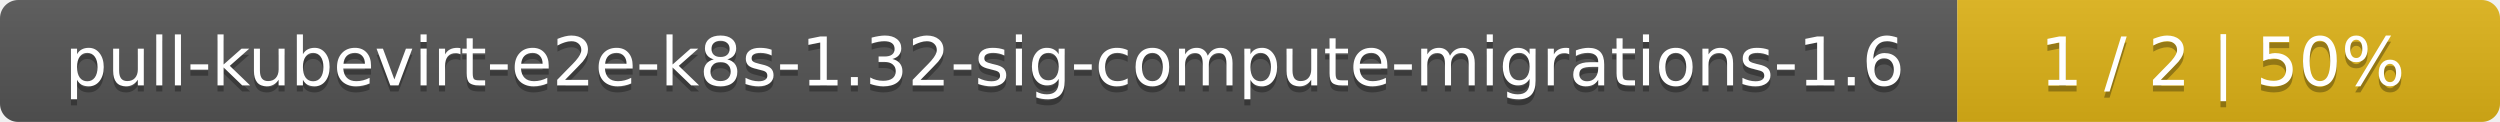
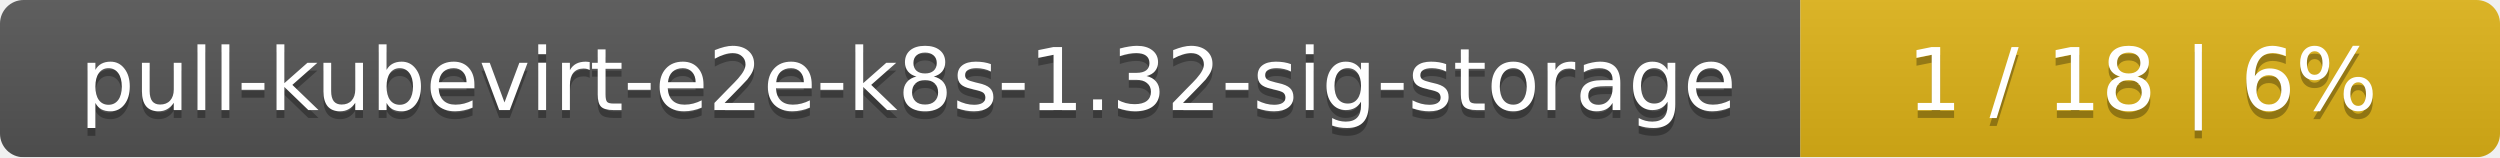
- <svg xmlns="http://www.w3.org/2000/svg" width="410" height="20">
+ <svg xmlns="http://www.w3.org/2000/svg" width="318" height="20">
  <linearGradient id="smooth" x2="0" y2="100%">
    <stop offset="0" stop-color="#bbb" stop-opacity=".1" />
    <stop offset="1" stop-opacity=".1" />
  </linearGradient>
  <mask id="round">
-     <rect width="410" height="20" rx="3" fill="#fff" />
+     <rect width="318" height="20" rx="3" fill="#fff" />
  </mask>
  <g mask="url(#round)">
-     <rect width="321" height="20" fill="#555" />
-     <rect x="321" width="89" height="20" fill="#dfb317" />
-     <rect width="410" height="20" fill="url(#smooth)" />
+     <rect width="229" height="20" fill="#555" />
+     <rect x="229" width="89" height="20" fill="#dfb317" />
+     <rect width="318" height="20" fill="url(#smooth)" />
  </g>
  <g fill="#fff" text-anchor="middle" font-family="DejaVu Sans,Verdana,Geneva,sans-serif" font-size="11">
-     <text x="161.5" y="15" fill="#010101" fill-opacity=".3">pull-kubevirt-e2e-k8s-1.32-sig-compute-migrations-1.6</text>
-     <text x="161.5" y="14">pull-kubevirt-e2e-k8s-1.32-sig-compute-migrations-1.6</text>
-     <text x="364.5" y="15" fill="#010101" fill-opacity=".3">1 / 2    |    50%</text>
-     <text x="364.5" y="14">1 / 2    |    50%</text>
+     <text x="115.5" y="15" fill="#010101" fill-opacity=".3">pull-kubevirt-e2e-k8s-1.32-sig-storage</text>
+     <text x="115.5" y="14">pull-kubevirt-e2e-k8s-1.32-sig-storage</text>
+     <text x="272.5" y="15" fill="#010101" fill-opacity=".3">1 / 18    |    6%</text>
+     <text x="272.5" y="14">1 / 18    |    6%</text>
  </g>
</svg>
